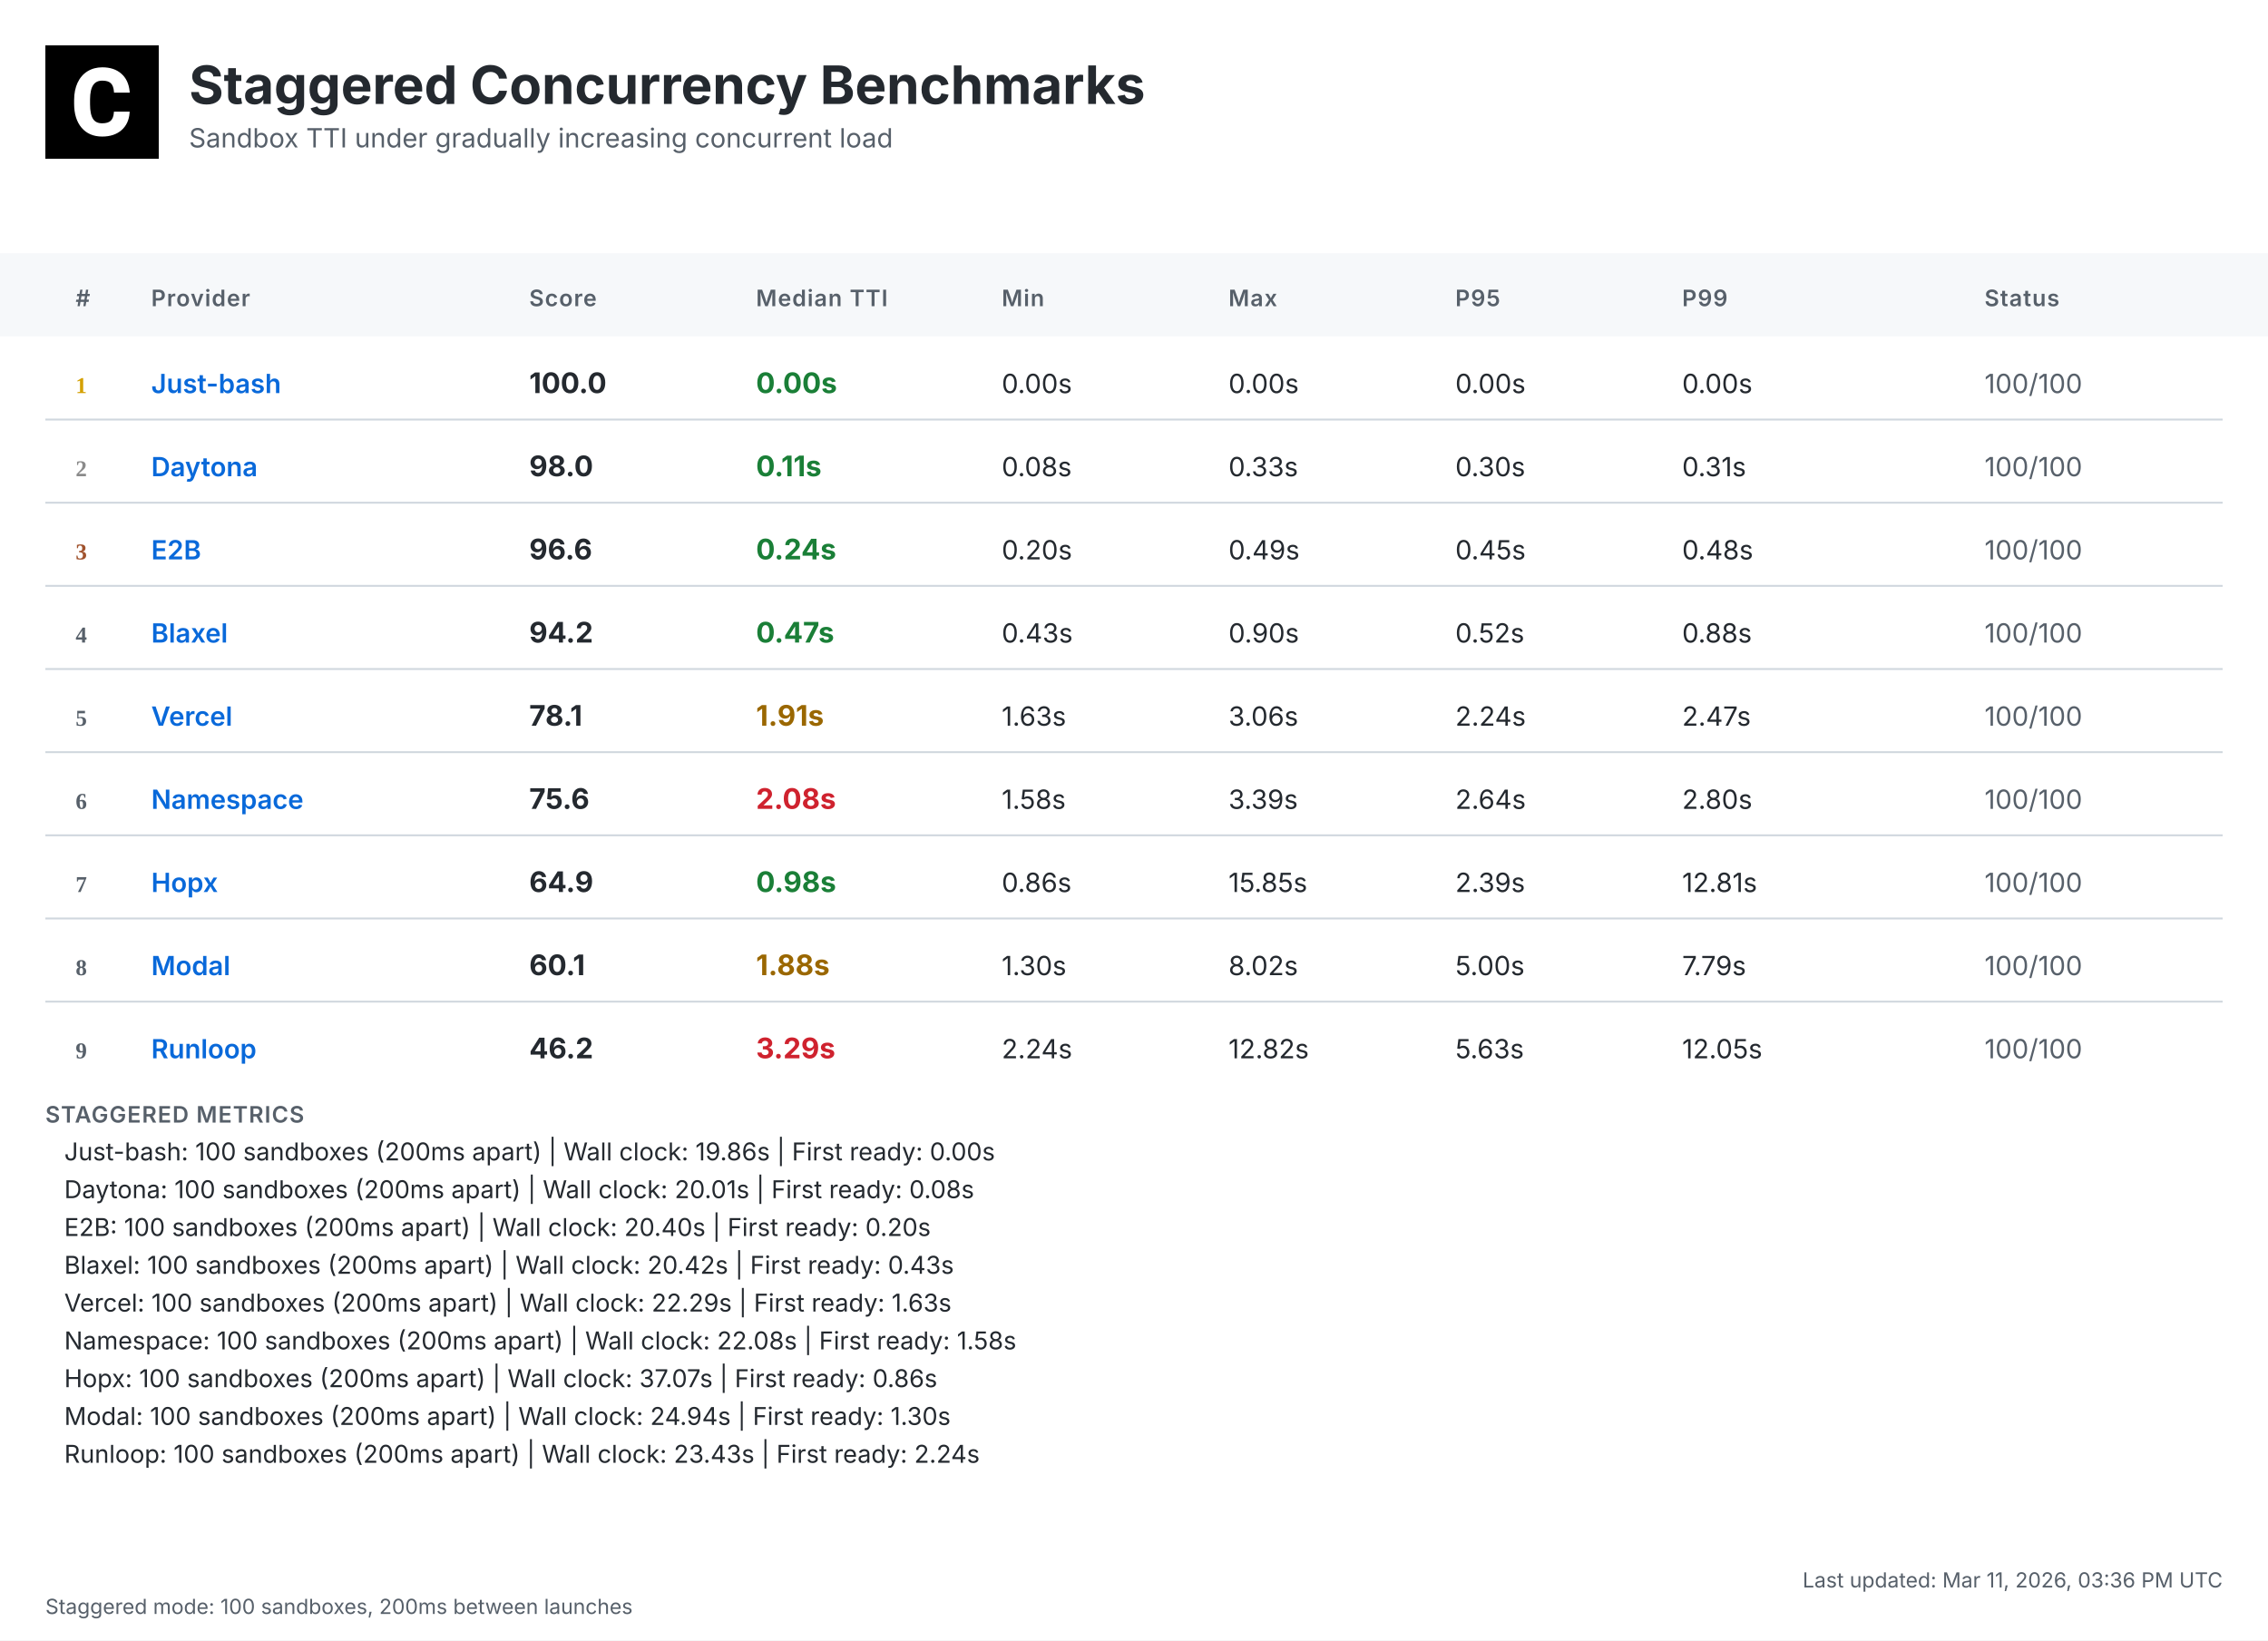
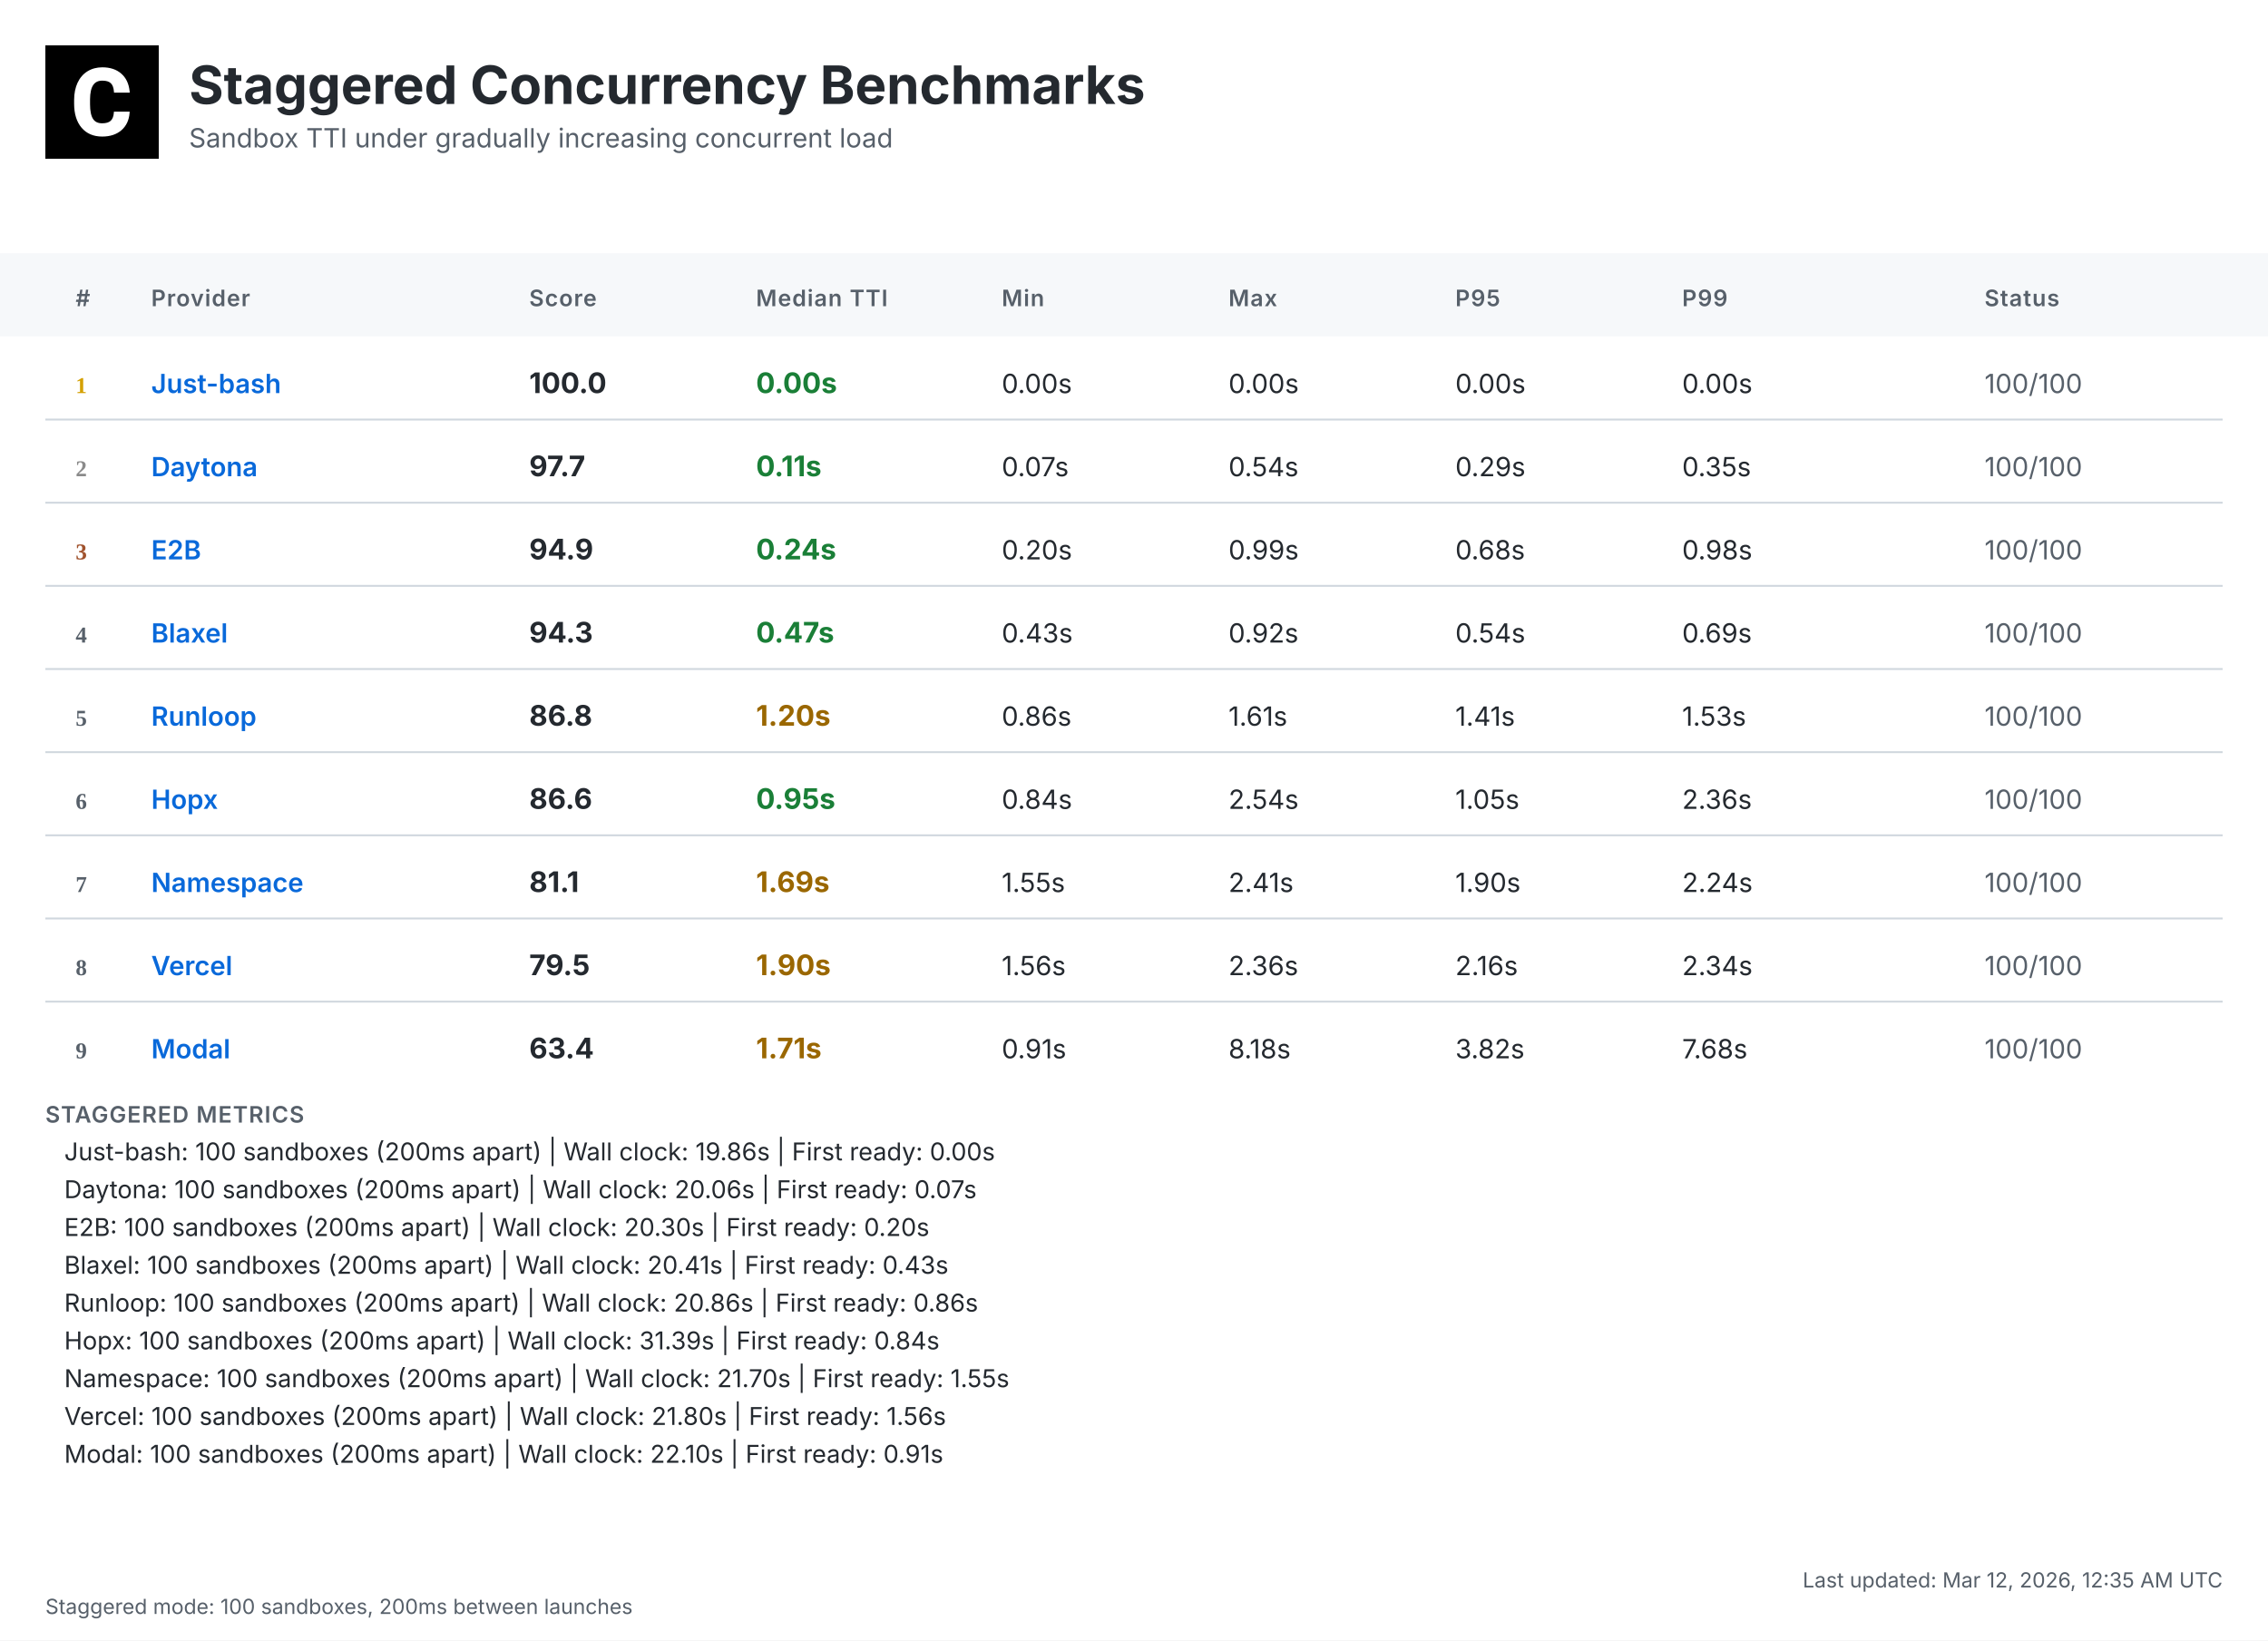
<svg xmlns="http://www.w3.org/2000/svg" width="1200" height="868" viewBox="0 0 1200 868">
  <defs>
    <linearGradient id="headerGrad" x1="0%" y1="0%" x2="100%" y2="100%">
      <stop offset="0%" style="stop-color:#f6f8fa;stop-opacity:1" />
      <stop offset="100%" style="stop-color:#ffffff;stop-opacity:1" />
    </linearGradient>
  </defs>
  <style>
    .bg { fill: #ffffff; }
    .header-bg { fill: url(#headerGrad); }
    .table-header-bg { fill: #f6f8fa; }
    .table-header { font: 600 12px 'Inter', 'SF Pro Display', -apple-system, BlinkMacSystemFont, 'Segoe UI', Roboto, Helvetica, Arial, sans-serif; fill: #57606a; text-transform: uppercase; letter-spacing: 0.5px; }
    .row { font: 14px 'Inter', 'SF Pro Display', -apple-system, BlinkMacSystemFont, 'Segoe UI', Roboto, Helvetica, Arial, sans-serif; fill: #24292f; }
    .rank { font-weight: 700; fill: #57606a; }
    .rank-1 { fill: #d4a000; }
    .rank-2 { fill: #8a8a8a; }
    .rank-3 { fill: #a0522d; }
    .provider { font-weight: 600; fill: #0969da; }
    .median { font-weight: 700; font-size: 15px; }
    .fast { fill: #1a7f37; }
    .medium { fill: #9a6700; }
    .slow { fill: #cf222e; }
    .status { fill: #57606a; }
    .divider { stroke: #d0d7de; stroke-width: 1; }
    .border { stroke: #d0d7de; stroke-width: 1; fill: none; }
    .timestamp { font: 11px 'Inter', 'SF Pro Display', -apple-system, BlinkMacSystemFont, 'Segoe UI', Roboto, Helvetica, Arial, sans-serif; fill: #57606a; }
    .title { font: bold 28px 'Inter', 'SF Pro Display', -apple-system, BlinkMacSystemFont, 'Segoe UI', Roboto, Helvetica, Arial, sans-serif; fill: #24292f; }
    .subtitle { font: 14px 'Inter', 'SF Pro Display', -apple-system, BlinkMacSystemFont, 'Segoe UI', Roboto, Helvetica, Arial, sans-serif; fill: #57606a; }
    .logo { fill: #24292f; }
    .metrics-label { font: 600 12px 'Inter', 'SF Pro Display', -apple-system, BlinkMacSystemFont, 'Segoe UI', Roboto, Helvetica, Arial, sans-serif; fill: #57606a; text-transform: uppercase; letter-spacing: 0.5px; }
    .metrics-row { font: 13px 'Inter', 'SF Pro Display', -apple-system, BlinkMacSystemFont, 'Segoe UI', Roboto, Helvetica, Arial, sans-serif; fill: #24292f; }
  </style>
  <rect class="bg" width="1200" height="868" />
  <g transform="translate(24, 24)">
    <rect width="60" height="60" fill="#000000" />
    <g transform="scale(0.035) translate(0, 0)">
      <path fill="#ffffff" d="M1036.26,1002.28h237.87l-.93,19.09c-8.38,110.32-49.81,198.3-123.82,262.07-73.09,63.31-170.84,95.43-290.48,95.43-130.81,0-235.55-44.69-311.43-133.6-74.48-87.98-112.65-209.48-112.65-361.23v-60.51c0-96.83,17.7-183.41,51.68-257.43,34.91-74.95,85.19-133.61,149.89-173.63,64.7-40.04,140.12-60.52,225.3-60.52,117.77,0,214.13,32.12,286.29,95.9,72.62,63.3,114.98,153.61,126.15,267.67l1.86,19.08h-238.34l-.93-15.83c-4.65-59.11-20.95-101.94-47.95-127.08-27-25.6-69.83-38.17-127.08-38.17-61.91,0-107.06,20.95-137.33,65.17-31.65,45.15-47.94,117.77-48.87,215.53v74.48c0,102.41,15.36,177.83,45.62,223.91,28.86,44.22,74.01,65.63,137.79,65.63,58.19,0,101.48-12.57,128.95-38.17,26.99-25.14,43.29-66.1,47.48-121.5l.93-16.3Z" />
    </g>
  </g>
  <text class="title" x="100" y="55">Staggered Concurrency Benchmarks</text>
  <text class="subtitle" x="100" y="78">Sandbox TTI under gradually increasing concurrent load</text>
  <rect class="table-header-bg" y="134" width="1200" height="44" />
  <text class="table-header" x="40" y="162">#</text>
  <text class="table-header" x="80" y="162">Provider</text>
  <text class="table-header" x="280" y="162">Score</text>
  <text class="table-header" x="400" y="162">Median TTI</text>
  <text class="table-header" x="530" y="162">Min</text>
  <text class="table-header" x="650" y="162">Max</text>
  <text class="table-header" x="770" y="162">P95</text>
  <text class="table-header" x="890" y="162">P99</text>
  <text class="table-header" x="1050" y="162">Status</text>
  <text class="rank rank-1" x="40" y="208">1</text>
  <text class="row provider" x="80" y="208">Just-bash</text>
  <text class="row median" x="280" y="208">100.0</text>
  <text class="row median fast" x="400" y="208">0.00s</text>
  <text class="row" x="530" y="208">0.00s</text>
  <text class="row" x="650" y="208">0.00s</text>
  <text class="row" x="770" y="208">0.00s</text>
  <text class="row" x="890" y="208">0.00s</text>
  <text class="row status" x="1050" y="208">100/100</text>
  <line class="divider" x1="24" y1="222" x2="1176" y2="222" />
  <text class="rank rank-2" x="40" y="252">2</text>
  <text class="row provider" x="80" y="252">Daytona</text>
-   <text class="row median" x="280" y="252">98.0</text>
+   <text class="row median" x="280" y="252">97.7</text>
  <text class="row median fast" x="400" y="252">0.11s</text>
-   <text class="row" x="530" y="252">0.08s</text>
-   <text class="row" x="650" y="252">0.33s</text>
-   <text class="row" x="770" y="252">0.30s</text>
-   <text class="row" x="890" y="252">0.31s</text>
+   <text class="row" x="530" y="252">0.07s</text>
+   <text class="row" x="650" y="252">0.54s</text>
+   <text class="row" x="770" y="252">0.29s</text>
+   <text class="row" x="890" y="252">0.35s</text>
  <text class="row status" x="1050" y="252">100/100</text>
  <line class="divider" x1="24" y1="266" x2="1176" y2="266" />
  <text class="rank rank-3" x="40" y="296">3</text>
  <text class="row provider" x="80" y="296">E2B</text>
-   <text class="row median" x="280" y="296">96.6</text>
+   <text class="row median" x="280" y="296">94.9</text>
  <text class="row median fast" x="400" y="296">0.24s</text>
  <text class="row" x="530" y="296">0.20s</text>
-   <text class="row" x="650" y="296">0.49s</text>
-   <text class="row" x="770" y="296">0.45s</text>
-   <text class="row" x="890" y="296">0.48s</text>
+   <text class="row" x="650" y="296">0.99s</text>
+   <text class="row" x="770" y="296">0.68s</text>
+   <text class="row" x="890" y="296">0.98s</text>
  <text class="row status" x="1050" y="296">100/100</text>
  <line class="divider" x1="24" y1="310" x2="1176" y2="310" />
  <text class="rank" x="40" y="340">4</text>
  <text class="row provider" x="80" y="340">Blaxel</text>
-   <text class="row median" x="280" y="340">94.2</text>
+   <text class="row median" x="280" y="340">94.3</text>
  <text class="row median fast" x="400" y="340">0.47s</text>
  <text class="row" x="530" y="340">0.43s</text>
-   <text class="row" x="650" y="340">0.90s</text>
-   <text class="row" x="770" y="340">0.52s</text>
-   <text class="row" x="890" y="340">0.88s</text>
+   <text class="row" x="650" y="340">0.92s</text>
+   <text class="row" x="770" y="340">0.54s</text>
+   <text class="row" x="890" y="340">0.69s</text>
  <text class="row status" x="1050" y="340">100/100</text>
  <line class="divider" x1="24" y1="354" x2="1176" y2="354" />
  <text class="rank" x="40" y="384">5</text>
-   <text class="row provider" x="80" y="384">Vercel</text>
-   <text class="row median" x="280" y="384">78.1</text>
-   <text class="row median medium" x="400" y="384">1.91s</text>
-   <text class="row" x="530" y="384">1.63s</text>
-   <text class="row" x="650" y="384">3.06s</text>
-   <text class="row" x="770" y="384">2.24s</text>
-   <text class="row" x="890" y="384">2.47s</text>
+   <text class="row provider" x="80" y="384">Runloop</text>
+   <text class="row median" x="280" y="384">86.8</text>
+   <text class="row median medium" x="400" y="384">1.20s</text>
+   <text class="row" x="530" y="384">0.86s</text>
+   <text class="row" x="650" y="384">1.61s</text>
+   <text class="row" x="770" y="384">1.41s</text>
+   <text class="row" x="890" y="384">1.53s</text>
  <text class="row status" x="1050" y="384">100/100</text>
  <line class="divider" x1="24" y1="398" x2="1176" y2="398" />
  <text class="rank" x="40" y="428">6</text>
-   <text class="row provider" x="80" y="428">Namespace</text>
-   <text class="row median" x="280" y="428">75.6</text>
-   <text class="row median slow" x="400" y="428">2.08s</text>
-   <text class="row" x="530" y="428">1.58s</text>
-   <text class="row" x="650" y="428">3.39s</text>
-   <text class="row" x="770" y="428">2.64s</text>
-   <text class="row" x="890" y="428">2.80s</text>
+   <text class="row provider" x="80" y="428">Hopx</text>
+   <text class="row median" x="280" y="428">86.6</text>
+   <text class="row median fast" x="400" y="428">0.95s</text>
+   <text class="row" x="530" y="428">0.84s</text>
+   <text class="row" x="650" y="428">2.54s</text>
+   <text class="row" x="770" y="428">1.05s</text>
+   <text class="row" x="890" y="428">2.36s</text>
  <text class="row status" x="1050" y="428">100/100</text>
  <line class="divider" x1="24" y1="442" x2="1176" y2="442" />
  <text class="rank" x="40" y="472">7</text>
-   <text class="row provider" x="80" y="472">Hopx</text>
-   <text class="row median" x="280" y="472">64.9</text>
-   <text class="row median fast" x="400" y="472">0.98s</text>
-   <text class="row" x="530" y="472">0.86s</text>
-   <text class="row" x="650" y="472">15.85s</text>
-   <text class="row" x="770" y="472">2.39s</text>
-   <text class="row" x="890" y="472">12.81s</text>
+   <text class="row provider" x="80" y="472">Namespace</text>
+   <text class="row median" x="280" y="472">81.1</text>
+   <text class="row median medium" x="400" y="472">1.69s</text>
+   <text class="row" x="530" y="472">1.55s</text>
+   <text class="row" x="650" y="472">2.41s</text>
+   <text class="row" x="770" y="472">1.90s</text>
+   <text class="row" x="890" y="472">2.24s</text>
  <text class="row status" x="1050" y="472">100/100</text>
  <line class="divider" x1="24" y1="486" x2="1176" y2="486" />
  <text class="rank" x="40" y="516">8</text>
-   <text class="row provider" x="80" y="516">Modal</text>
-   <text class="row median" x="280" y="516">60.1</text>
-   <text class="row median medium" x="400" y="516">1.88s</text>
-   <text class="row" x="530" y="516">1.30s</text>
-   <text class="row" x="650" y="516">8.02s</text>
-   <text class="row" x="770" y="516">5.00s</text>
-   <text class="row" x="890" y="516">7.79s</text>
+   <text class="row provider" x="80" y="516">Vercel</text>
+   <text class="row median" x="280" y="516">79.5</text>
+   <text class="row median medium" x="400" y="516">1.90s</text>
+   <text class="row" x="530" y="516">1.56s</text>
+   <text class="row" x="650" y="516">2.36s</text>
+   <text class="row" x="770" y="516">2.16s</text>
+   <text class="row" x="890" y="516">2.34s</text>
  <text class="row status" x="1050" y="516">100/100</text>
  <line class="divider" x1="24" y1="530" x2="1176" y2="530" />
  <text class="rank" x="40" y="560">9</text>
-   <text class="row provider" x="80" y="560">Runloop</text>
-   <text class="row median" x="280" y="560">46.2</text>
-   <text class="row median slow" x="400" y="560">3.29s</text>
-   <text class="row" x="530" y="560">2.24s</text>
-   <text class="row" x="650" y="560">12.82s</text>
-   <text class="row" x="770" y="560">5.63s</text>
-   <text class="row" x="890" y="560">12.05s</text>
+   <text class="row provider" x="80" y="560">Modal</text>
+   <text class="row median" x="280" y="560">63.4</text>
+   <text class="row median medium" x="400" y="560">1.71s</text>
+   <text class="row" x="530" y="560">0.91s</text>
+   <text class="row" x="650" y="560">8.18s</text>
+   <text class="row" x="770" y="560">3.82s</text>
+   <text class="row" x="890" y="560">7.68s</text>
  <text class="row status" x="1050" y="560">100/100</text>
  <text class="metrics-label" x="24" y="594">STAGGERED METRICS</text>
  <text class="metrics-row" x="34" y="614">Just-bash: 100 sandboxes (200ms apart) | Wall clock: 19.86s | First ready: 0.00s</text>
-   <text class="metrics-row" x="34" y="634">Daytona: 100 sandboxes (200ms apart) | Wall clock: 20.01s | First ready: 0.08s</text>
-   <text class="metrics-row" x="34" y="654">E2B: 100 sandboxes (200ms apart) | Wall clock: 20.40s | First ready: 0.20s</text>
-   <text class="metrics-row" x="34" y="674">Blaxel: 100 sandboxes (200ms apart) | Wall clock: 20.42s | First ready: 0.43s</text>
-   <text class="metrics-row" x="34" y="694">Vercel: 100 sandboxes (200ms apart) | Wall clock: 22.29s | First ready: 1.63s</text>
-   <text class="metrics-row" x="34" y="714">Namespace: 100 sandboxes (200ms apart) | Wall clock: 22.08s | First ready: 1.58s</text>
-   <text class="metrics-row" x="34" y="734">Hopx: 100 sandboxes (200ms apart) | Wall clock: 37.07s | First ready: 0.86s</text>
-   <text class="metrics-row" x="34" y="754">Modal: 100 sandboxes (200ms apart) | Wall clock: 24.94s | First ready: 1.30s</text>
-   <text class="metrics-row" x="34" y="774">Runloop: 100 sandboxes (200ms apart) | Wall clock: 23.43s | First ready: 2.24s</text>
-   <text class="timestamp" x="1176" y="840" text-anchor="end">Last updated: Mar 11, 2026, 03:36 PM UTC</text>
+   <text class="metrics-row" x="34" y="634">Daytona: 100 sandboxes (200ms apart) | Wall clock: 20.06s | First ready: 0.07s</text>
+   <text class="metrics-row" x="34" y="654">E2B: 100 sandboxes (200ms apart) | Wall clock: 20.30s | First ready: 0.20s</text>
+   <text class="metrics-row" x="34" y="674">Blaxel: 100 sandboxes (200ms apart) | Wall clock: 20.41s | First ready: 0.43s</text>
+   <text class="metrics-row" x="34" y="694">Runloop: 100 sandboxes (200ms apart) | Wall clock: 20.86s | First ready: 0.86s</text>
+   <text class="metrics-row" x="34" y="714">Hopx: 100 sandboxes (200ms apart) | Wall clock: 31.39s | First ready: 0.84s</text>
+   <text class="metrics-row" x="34" y="734">Namespace: 100 sandboxes (200ms apart) | Wall clock: 21.70s | First ready: 1.55s</text>
+   <text class="metrics-row" x="34" y="754">Vercel: 100 sandboxes (200ms apart) | Wall clock: 21.80s | First ready: 1.56s</text>
+   <text class="metrics-row" x="34" y="774">Modal: 100 sandboxes (200ms apart) | Wall clock: 22.10s | First ready: 0.91s</text>
+   <text class="timestamp" x="1176" y="840" text-anchor="end">Last updated: Mar 12, 2026, 12:35 AM UTC</text>
  <text class="timestamp" x="24" y="854">Staggered mode: 100 sandboxes, 200ms between launches</text>
</svg>
